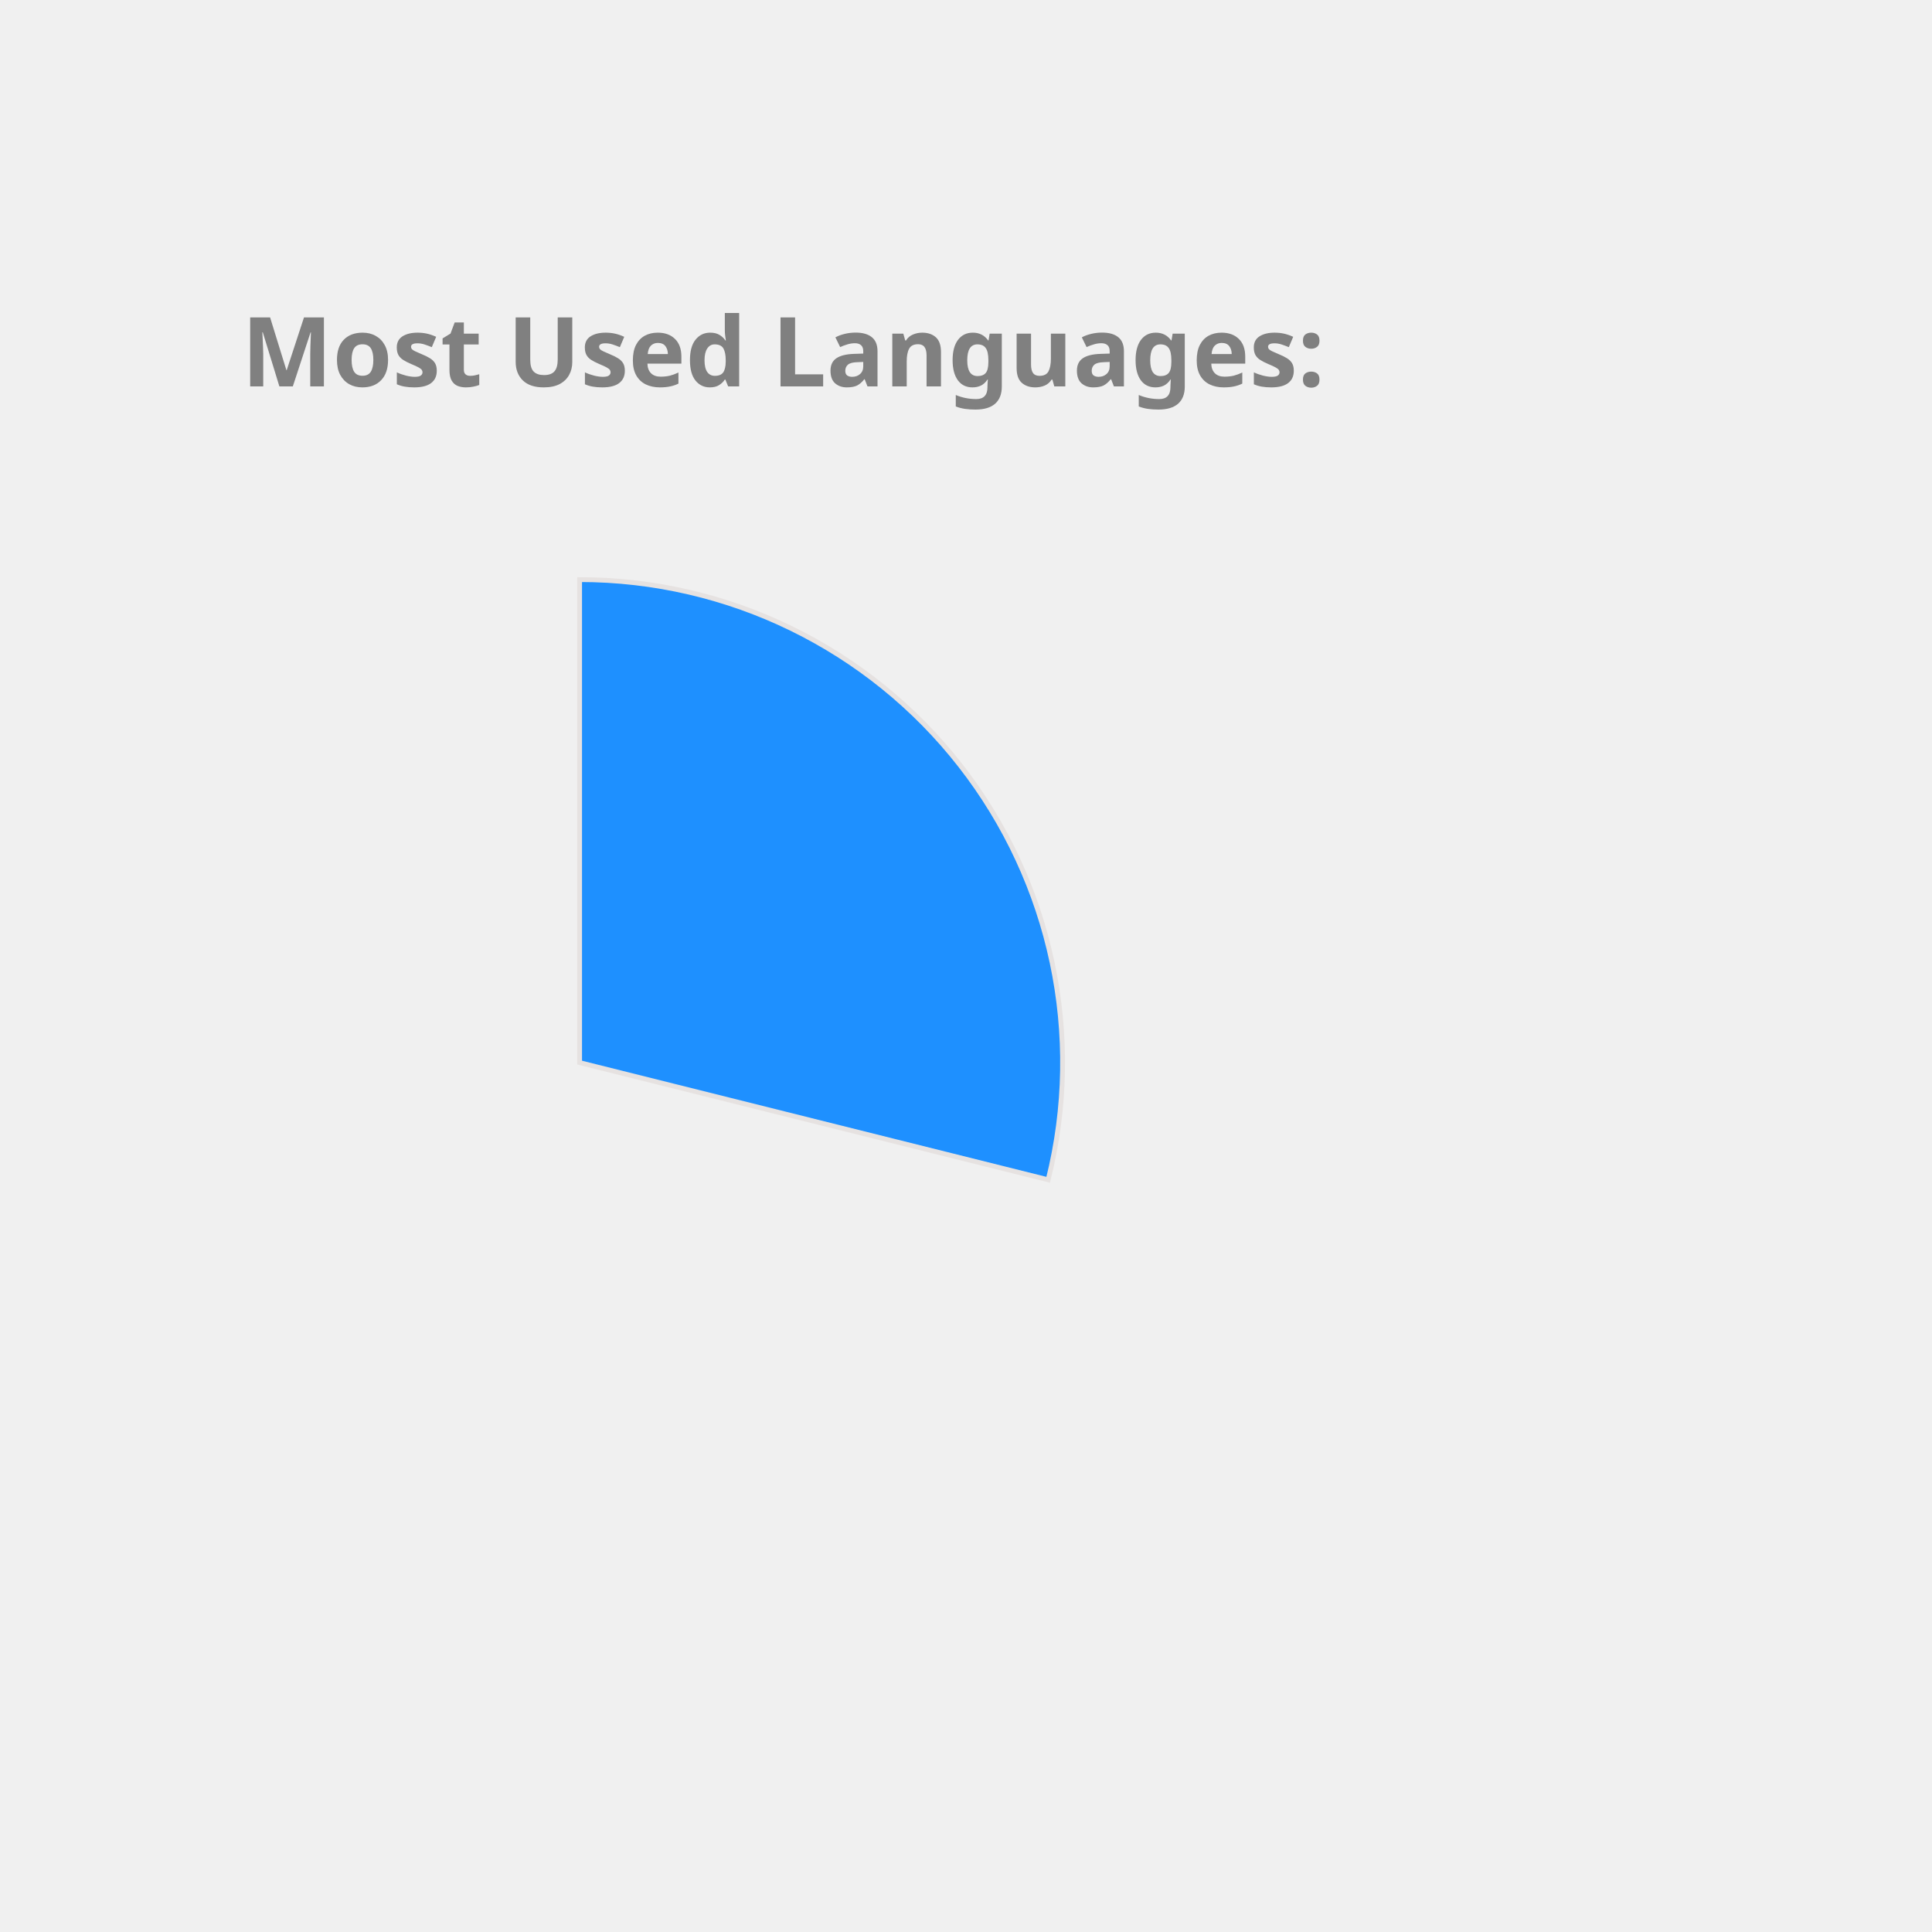
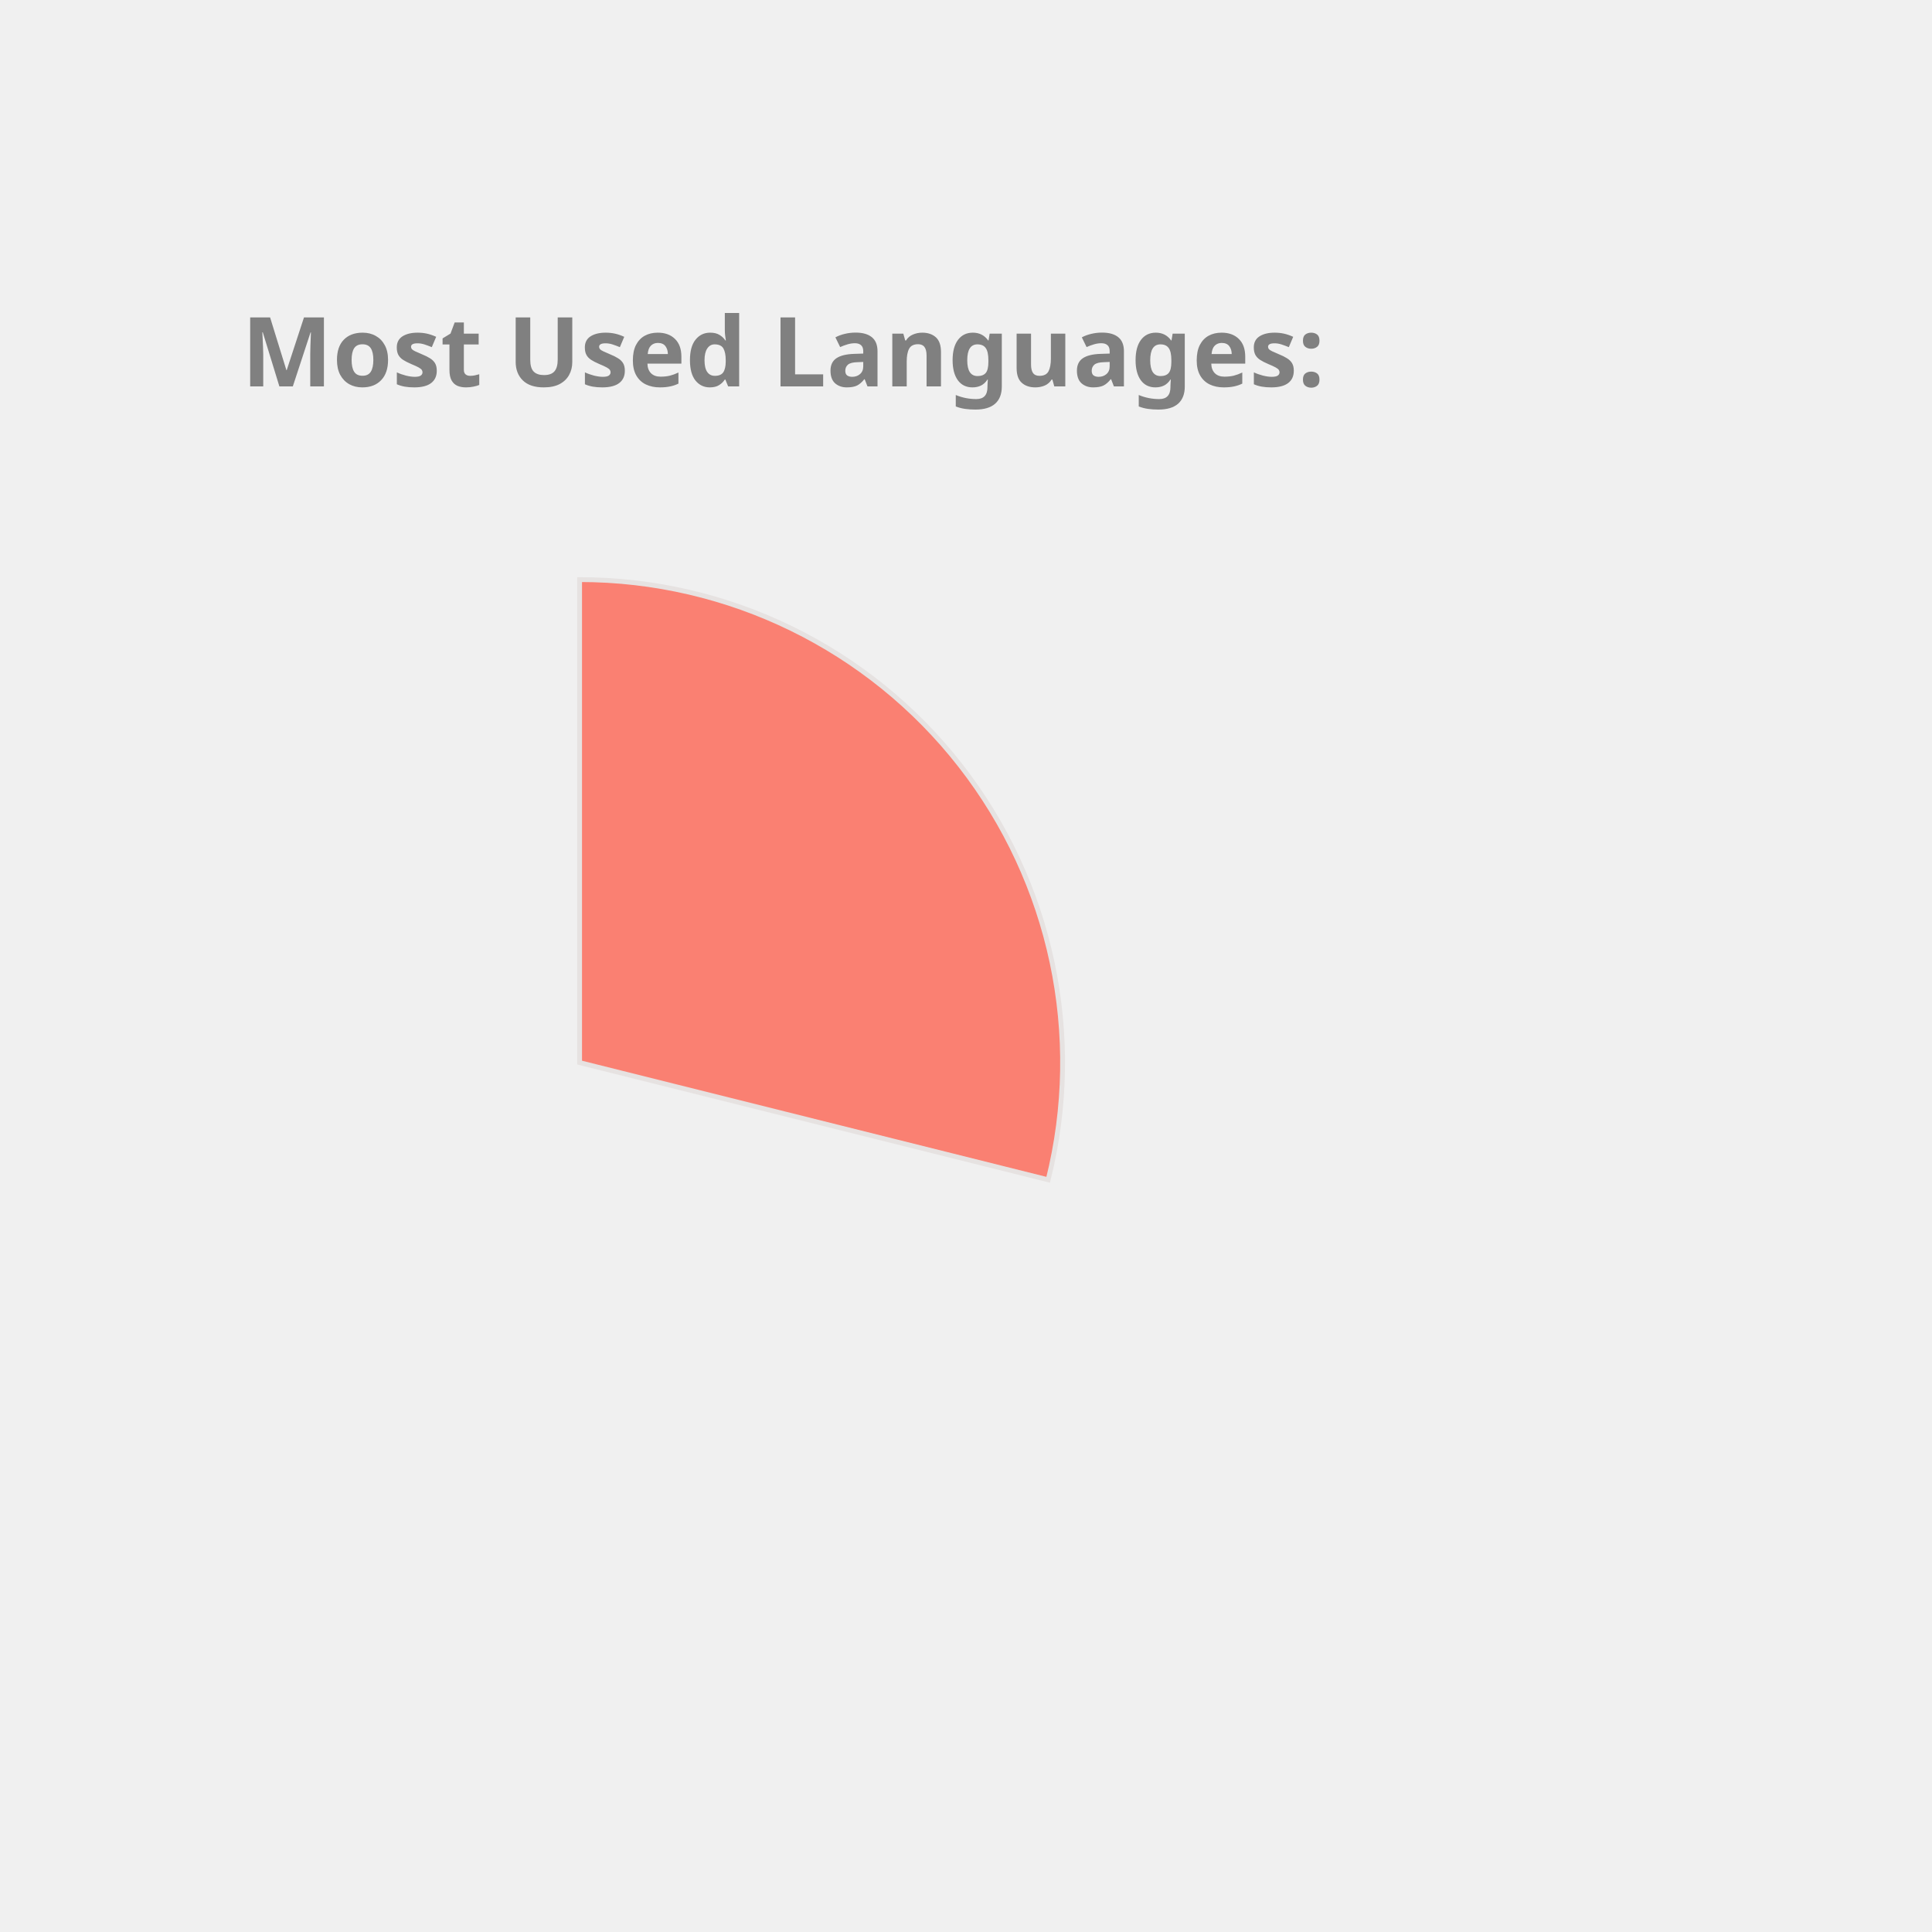
<svg xmlns="http://www.w3.org/2000/svg" height="350px" width="350px" viewBox="0 0 400 400">
  <style> 
        .label {
                font: bold 20px sans-serif;
                color: #404040;
                -webkit-text-stroke: 1px white;
        }

        path {
                stroke: #E6E2E1;
                stroke-width: 1px;
                transform: translate(60px, 100px);
        }

        .path_1 {
                animation: fadeIn 5s linear forwards;
        }

        .path_2 {
                transform: scale(0);
                animation: fadeIn 5s linear forwards 5s;
        }


        
        .path_3 {
                transform: scale(0);
                animation: fadeIn 5s linear forwards 10s;
        }


        .path_4 {
                transform: scale(0);
                animation: fadeIn 5s linear forwards 15s;
        }

        .path_5 {
                transform: scale(0);
                animation: fadeIn 5s linear forwards 20s;
        }

        .path_6 {
                transform: scale(0);
                animation: fadeIn 5s linear forwards 25s;
        }

        .path_7 {
                transform: scale(0);
                animation: fadeIn 5s linear forwards 30s;
        }

        .path_8 {
                transform: scale(0);
                animation: fadeIn 5s linear forwards 35s;
        }

        .path_9 {
                transform: scale(0);
                animation: fadeIn 5s linear forwards 40s;
        }

        .path_10 {
                transform: scale(0);
                animation: fadeIn 5s linear forwards 45s;
        }

        @keyframes fadeIn {
                0% {                        
                        transform: translate(250px, 300px) rotate(0deg) scale(0);
                        
                }
                50% {
                        transform: translate(150px, 220px) rotate(180deg) scale(0.5);
                        
                }
                
                100% {
                        transform: translate(60px, 120px) rotate(360deg) scale(1);
                        
                }
        }
        .txt_1 {
                opacity: 0;
                animation: txtShow 5s linear forwards 0s;
        }

        .txt_2 {
                opacity: 0;
                animation: txtShow 5s linear forwards 5s;
        }

        .txt_3 {
                opacity: 0;
                animation: txtShow 5s linear forwards 10s;
        }

        .txt_4 {
                opacity: 0;
                animation: txtShow 5s linear forwards 15s;
        }

        .txt_5 {
                opacity: 0;
                animation: txtShow 5s linear forwards 20s;
        }

        .txt_6 {
                opacity: 0;
                animation: txtShow 5s linear forwards 25s;
        }

        .txt_7 {
                opacity: 0;
                animation: txtShow 5s linear forwards 30s;
        }

        .txt_8 {
                opacity: 0;
                animation: txtShow 5s linear forwards 35s;
        }

        .txt_9 {
                opacity: 0;
                animation: txtShow 5s linear forwards 40s;
        }

        .txt_10 {
                opacity: 0;
                animation: txtShow 5s linear forwards 45s;
        }

        @keyframes txtShow {
                0% {                        
                        opacity: 0;
                        transform: translate(0px, 0px) scale(0);
                }
                100% {
                        opacity: 1;
                        transform: translate(0px, 0px) scale(1);
                        
                }
        }
</style>
-   <path class="path_1" d="M 60,120 L 60,20 A 100,100 0 0 1 157.013,144.26 Z" fill="DodgerBlue" stroke="#fff" stroke-width="2" />
-   <text class="txt_1" x="260" y="150" fill="DodgerBlue" stroke="DodgerBlue" stroke-width="1">C++</text>
-   <path class="path_2" d="M 60,120 L 157.013,144.26 A 100,100 0 0 1 26.126,214.088 Z" fill="Orange" stroke="#fff" stroke-width="2" />
-   <text class="txt_2" x="260" y="170" fill="Orange" stroke="Orange" stroke-width="1">JavaScript</text>
-   <path class="path_3" d="M 60,120 L 26.126,214.088 A 100,100 0 0 1 -37.727,141.201 Z" fill="DarkKhaki" stroke="#fff" stroke-width="2" />
-   <text class="txt_3" x="260" y="190" fill="DarkKhaki" stroke="DarkKhaki" stroke-width="1">Jupyter Notebook</text>
-   <path class="path_4" d="M 60,120 L -37.727,141.201 A 100,100 0 0 1 -10.711,49.289 Z" fill="RosyBrown" stroke="#fff" stroke-width="2" />
-   <text class="txt_4" x="260" y="210" fill="RosyBrown" stroke="RosyBrown" stroke-width="1">Java</text>
-   <path class="path_5" d="M 60,120 L -10.711,49.289 A 100,100 0 0 1 35.74,22.987 Z" fill="MediumAquaMarine" stroke="#fff" stroke-width="2" />
-   <text class="txt_5" x="260" y="230" fill="MediumAquaMarine" stroke="MediumAquaMarine" stroke-width="1">HTML</text>
-   <path class="path_6" d="M 60,120 L 35.74,22.987 A 100,100 0 0 1 54.348,20.16 Z" fill="CornflowerBlue" stroke="#fff" stroke-width="2" />
-   <text class="txt_6" x="260" y="250" fill="CornflowerBlue" stroke="CornflowerBlue" stroke-width="1">TypeScript</text>
-   <path class="path_7" d="M 60,120 L 54.348,20.16 A 100,100 0 0 1 59.372,20.002 Z" fill="Chocolate" stroke="#fff" stroke-width="2" />
-   <text class="txt_7" x="260" y="270" fill="Chocolate" stroke="Chocolate" stroke-width="1">CSS</text>
+   <path class="path_1" d="M 60,120 L 60,20 A 100,100 0 0 1 157.013,144.26 Z" fill="Salmon" stroke="#fff" stroke-width="2" />
+   <text class="txt_1" x="260" y="150" fill="Salmon" stroke="Salmon" stroke-width="1">C++</text>
+   <path class="path_2" d="M 60,120 L 157.013,144.26 A 100,100 0 0 1 26.126,214.088 Z" fill="MediumAquaMarine" stroke="#fff" stroke-width="2" />
+   <text class="txt_2" x="260" y="170" fill="MediumAquaMarine" stroke="MediumAquaMarine" stroke-width="1">JavaScript</text>
+   <path class="path_3" d="M 60,120 L 26.126,214.088 A 100,100 0 0 1 -37.727,141.201 Z" fill="Pink" stroke="#fff" stroke-width="2" />
+   <text class="txt_3" x="260" y="190" fill="Pink" stroke="Pink" stroke-width="1">Jupyter Notebook</text>
+   <path class="path_4" d="M 60,120 L -37.727,141.201 A 100,100 0 0 1 -10.711,49.289 Z" fill="Gold" stroke="#fff" stroke-width="2" />
+   <text class="txt_4" x="260" y="210" fill="Gold" stroke="Gold" stroke-width="1">Java</text>
+   <path class="path_5" d="M 60,120 L -10.711,49.289 A 100,100 0 0 1 35.74,22.987 Z" fill="Tan" stroke="#fff" stroke-width="2" />
+   <text class="txt_5" x="260" y="230" fill="Tan" stroke="Tan" stroke-width="1">HTML</text>
+   <path class="path_6" d="M 60,120 L 35.74,22.987 A 100,100 0 0 1 54.348,20.16 Z" fill="Orange" stroke="#fff" stroke-width="2" />
+   <text class="txt_6" x="260" y="250" fill="Orange" stroke="Orange" stroke-width="1">TypeScript</text>
+   <path class="path_7" d="M 60,120 L 54.348,20.16 A 100,100 0 0 1 59.372,20.002 Z" fill="LightSeaGreen" stroke="#fff" stroke-width="2" />
+   <text class="txt_7" x="260" y="270" fill="LightSeaGreen" stroke="LightSeaGreen" stroke-width="1">CSS</text>
  <g class="label">
    <text x="50" y="80" fill="grey">Most Used Languages:</text>
  </g>
</svg>
